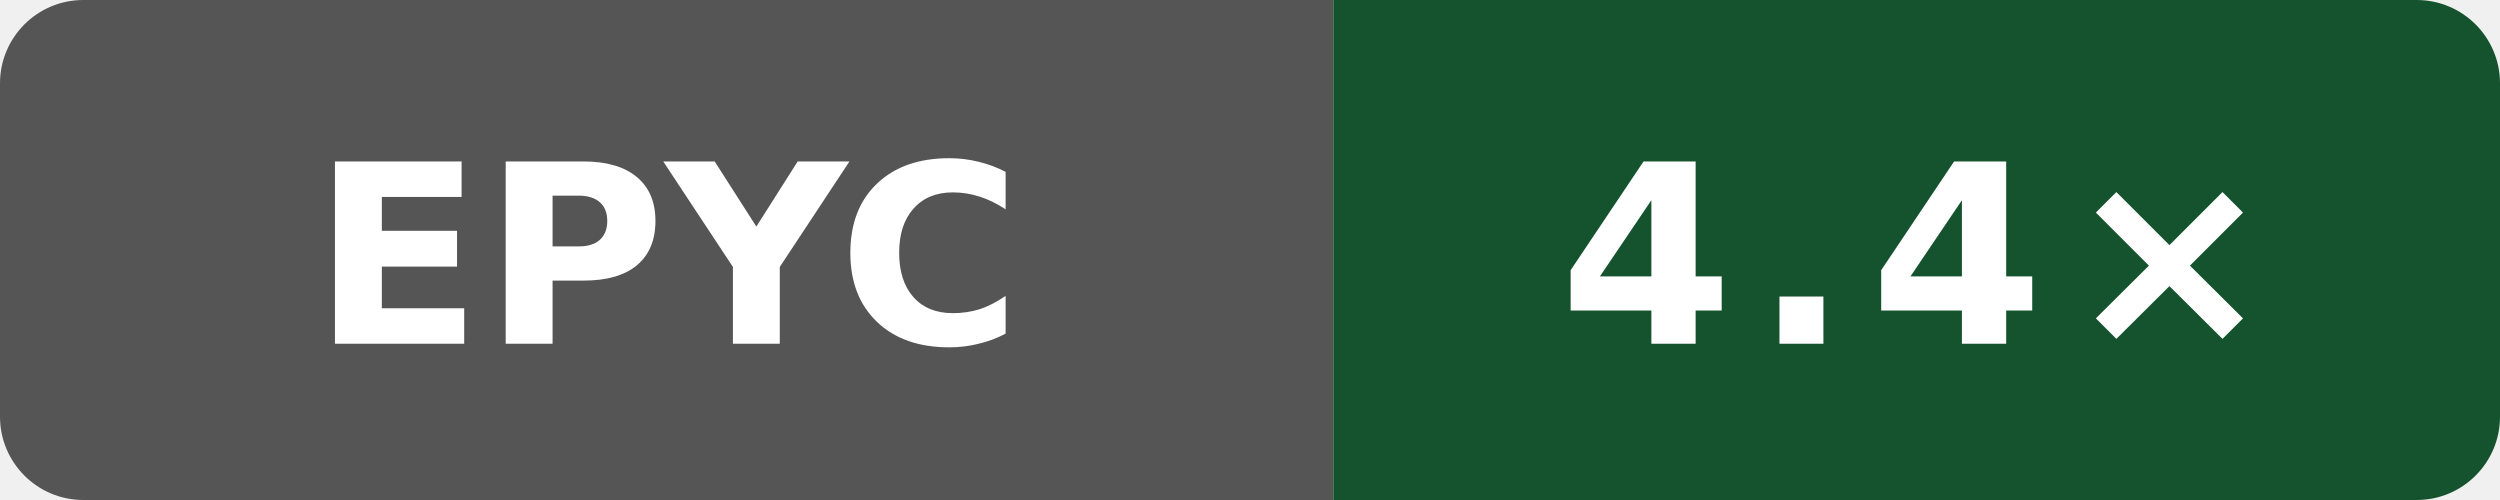
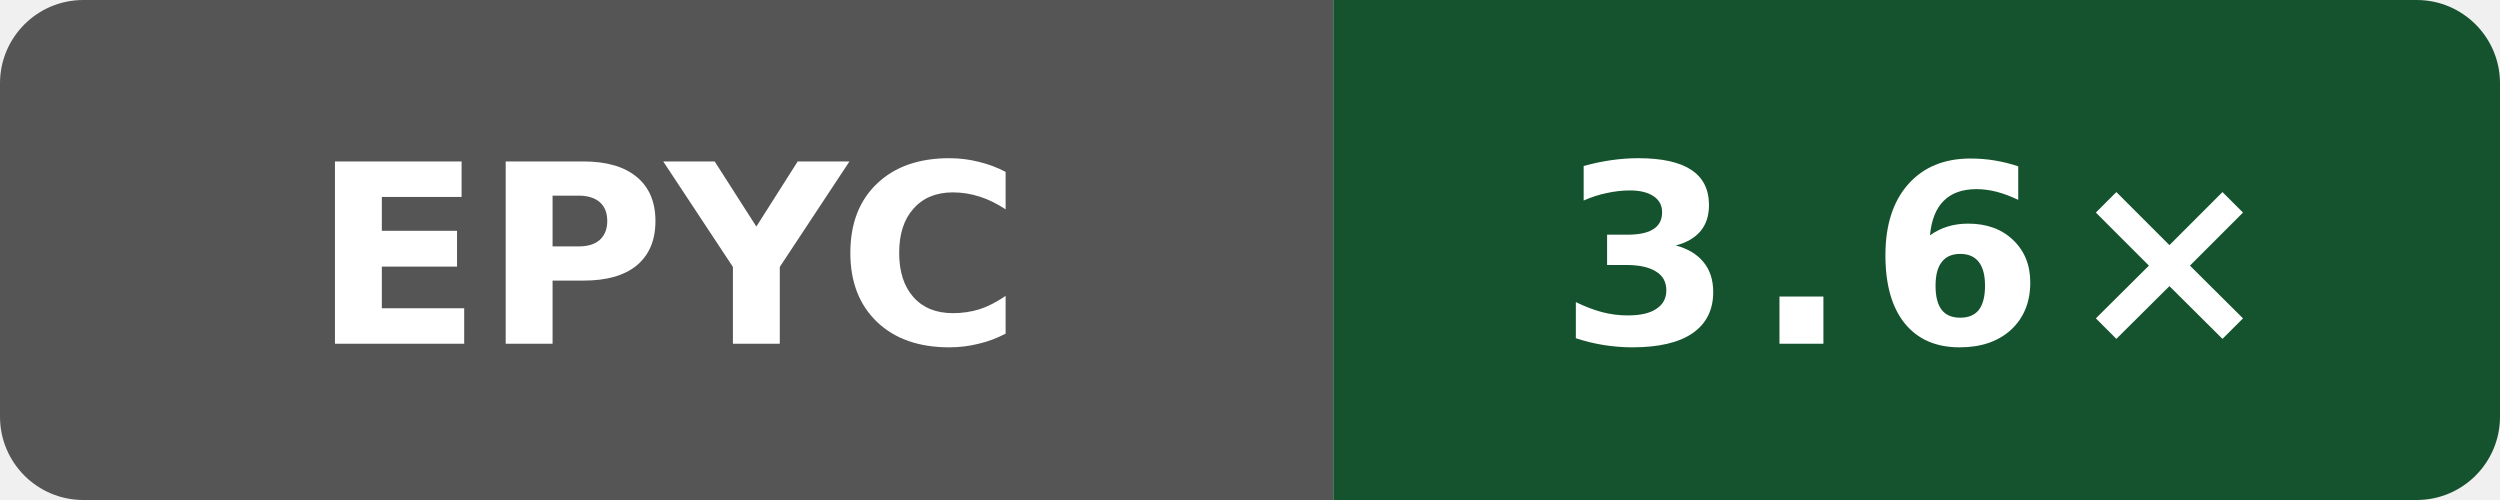
- <svg xmlns="http://www.w3.org/2000/svg" width="120" height="24" viewBox="0 0 120 24" role="img" aria-label="self compile speed vs clang: 4.4×">
+ <svg xmlns="http://www.w3.org/2000/svg" width="120" height="24" viewBox="0 0 120 24" role="img" aria-label="self compile speed vs clang: 3.6×">
  <defs>
    <clipPath id="badge">
      <rect width="120" height="24" rx="4" />
    </clipPath>
  </defs>
  <g clip-path="url(#badge)">
    <rect width="64" height="24" fill="#555" />
    <rect x="64" width="56" height="24" fill="#14532d" />
  </g>
  <text x="32" y="16.5" fill="#fff" text-anchor="middle" font-family="Verdana,Geneva,DejaVu Sans,sans-serif" font-size="12" font-weight="700" textLength="31" lengthAdjust="spacingAndGlyphs">EPYC</text>
-   <text x="92" y="16.5" fill="#fff" text-anchor="middle" font-family="Verdana,Geneva,DejaVu Sans,sans-serif" font-size="12" font-weight="700" letter-spacing="1" textLength="31" lengthAdjust="spacingAndGlyphs">4.4×</text>
+   <text x="92" y="16.5" fill="#fff" text-anchor="middle" font-family="Verdana,Geneva,DejaVu Sans,sans-serif" font-size="12" font-weight="700" letter-spacing="1" textLength="31" lengthAdjust="spacingAndGlyphs">3.6×</text>
</svg>
